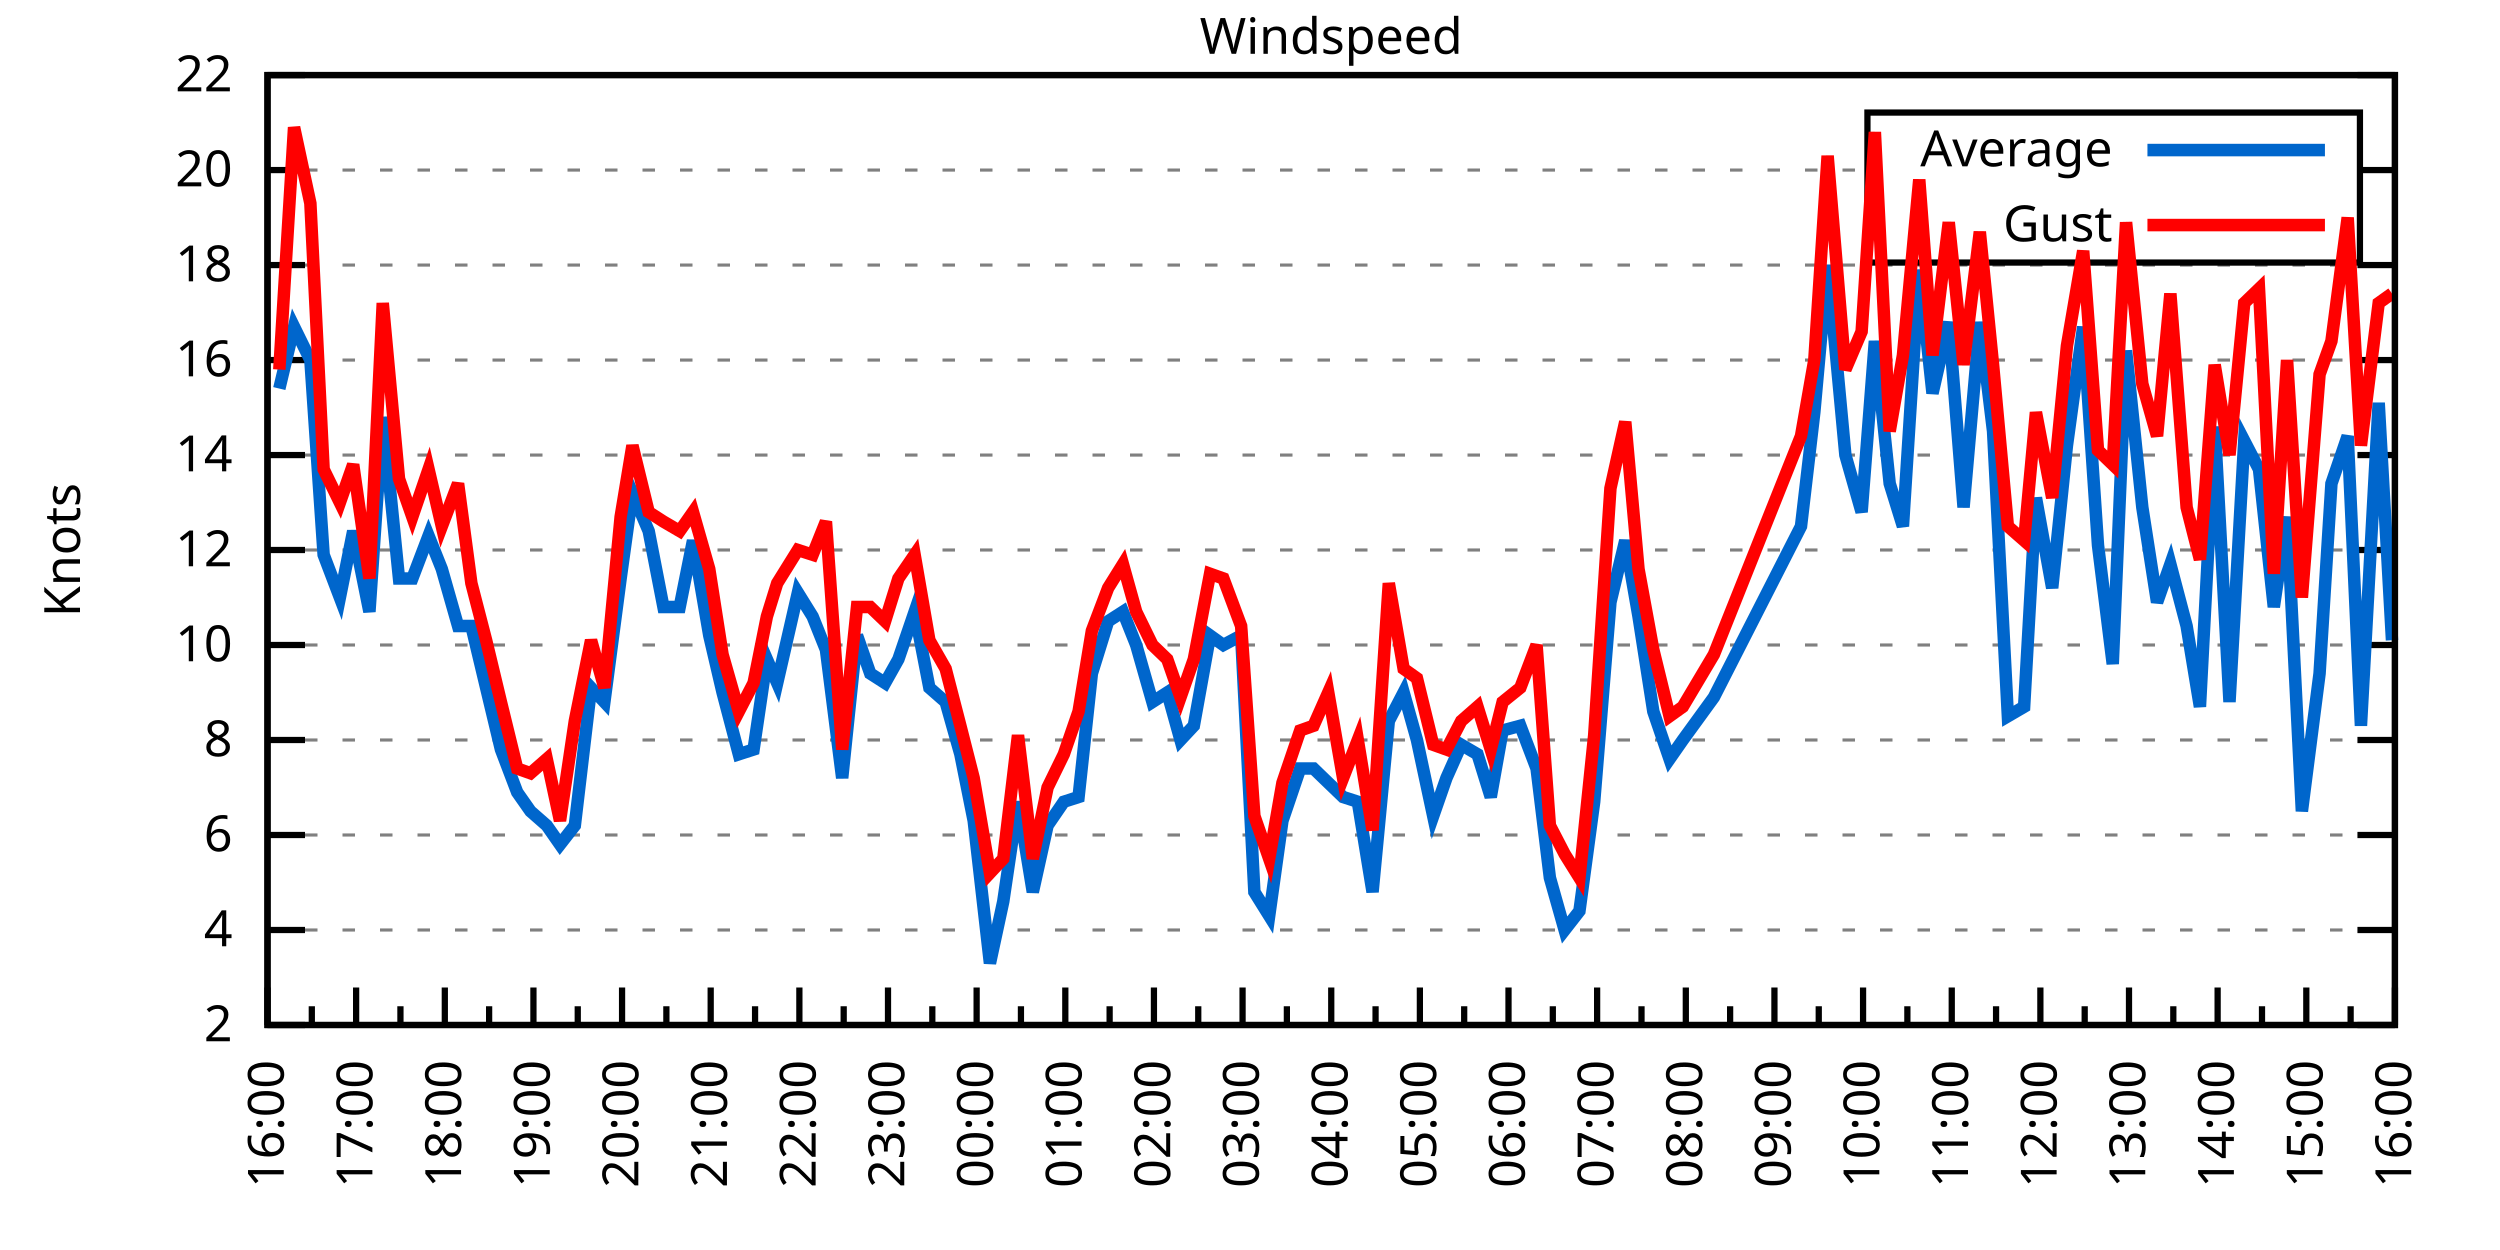
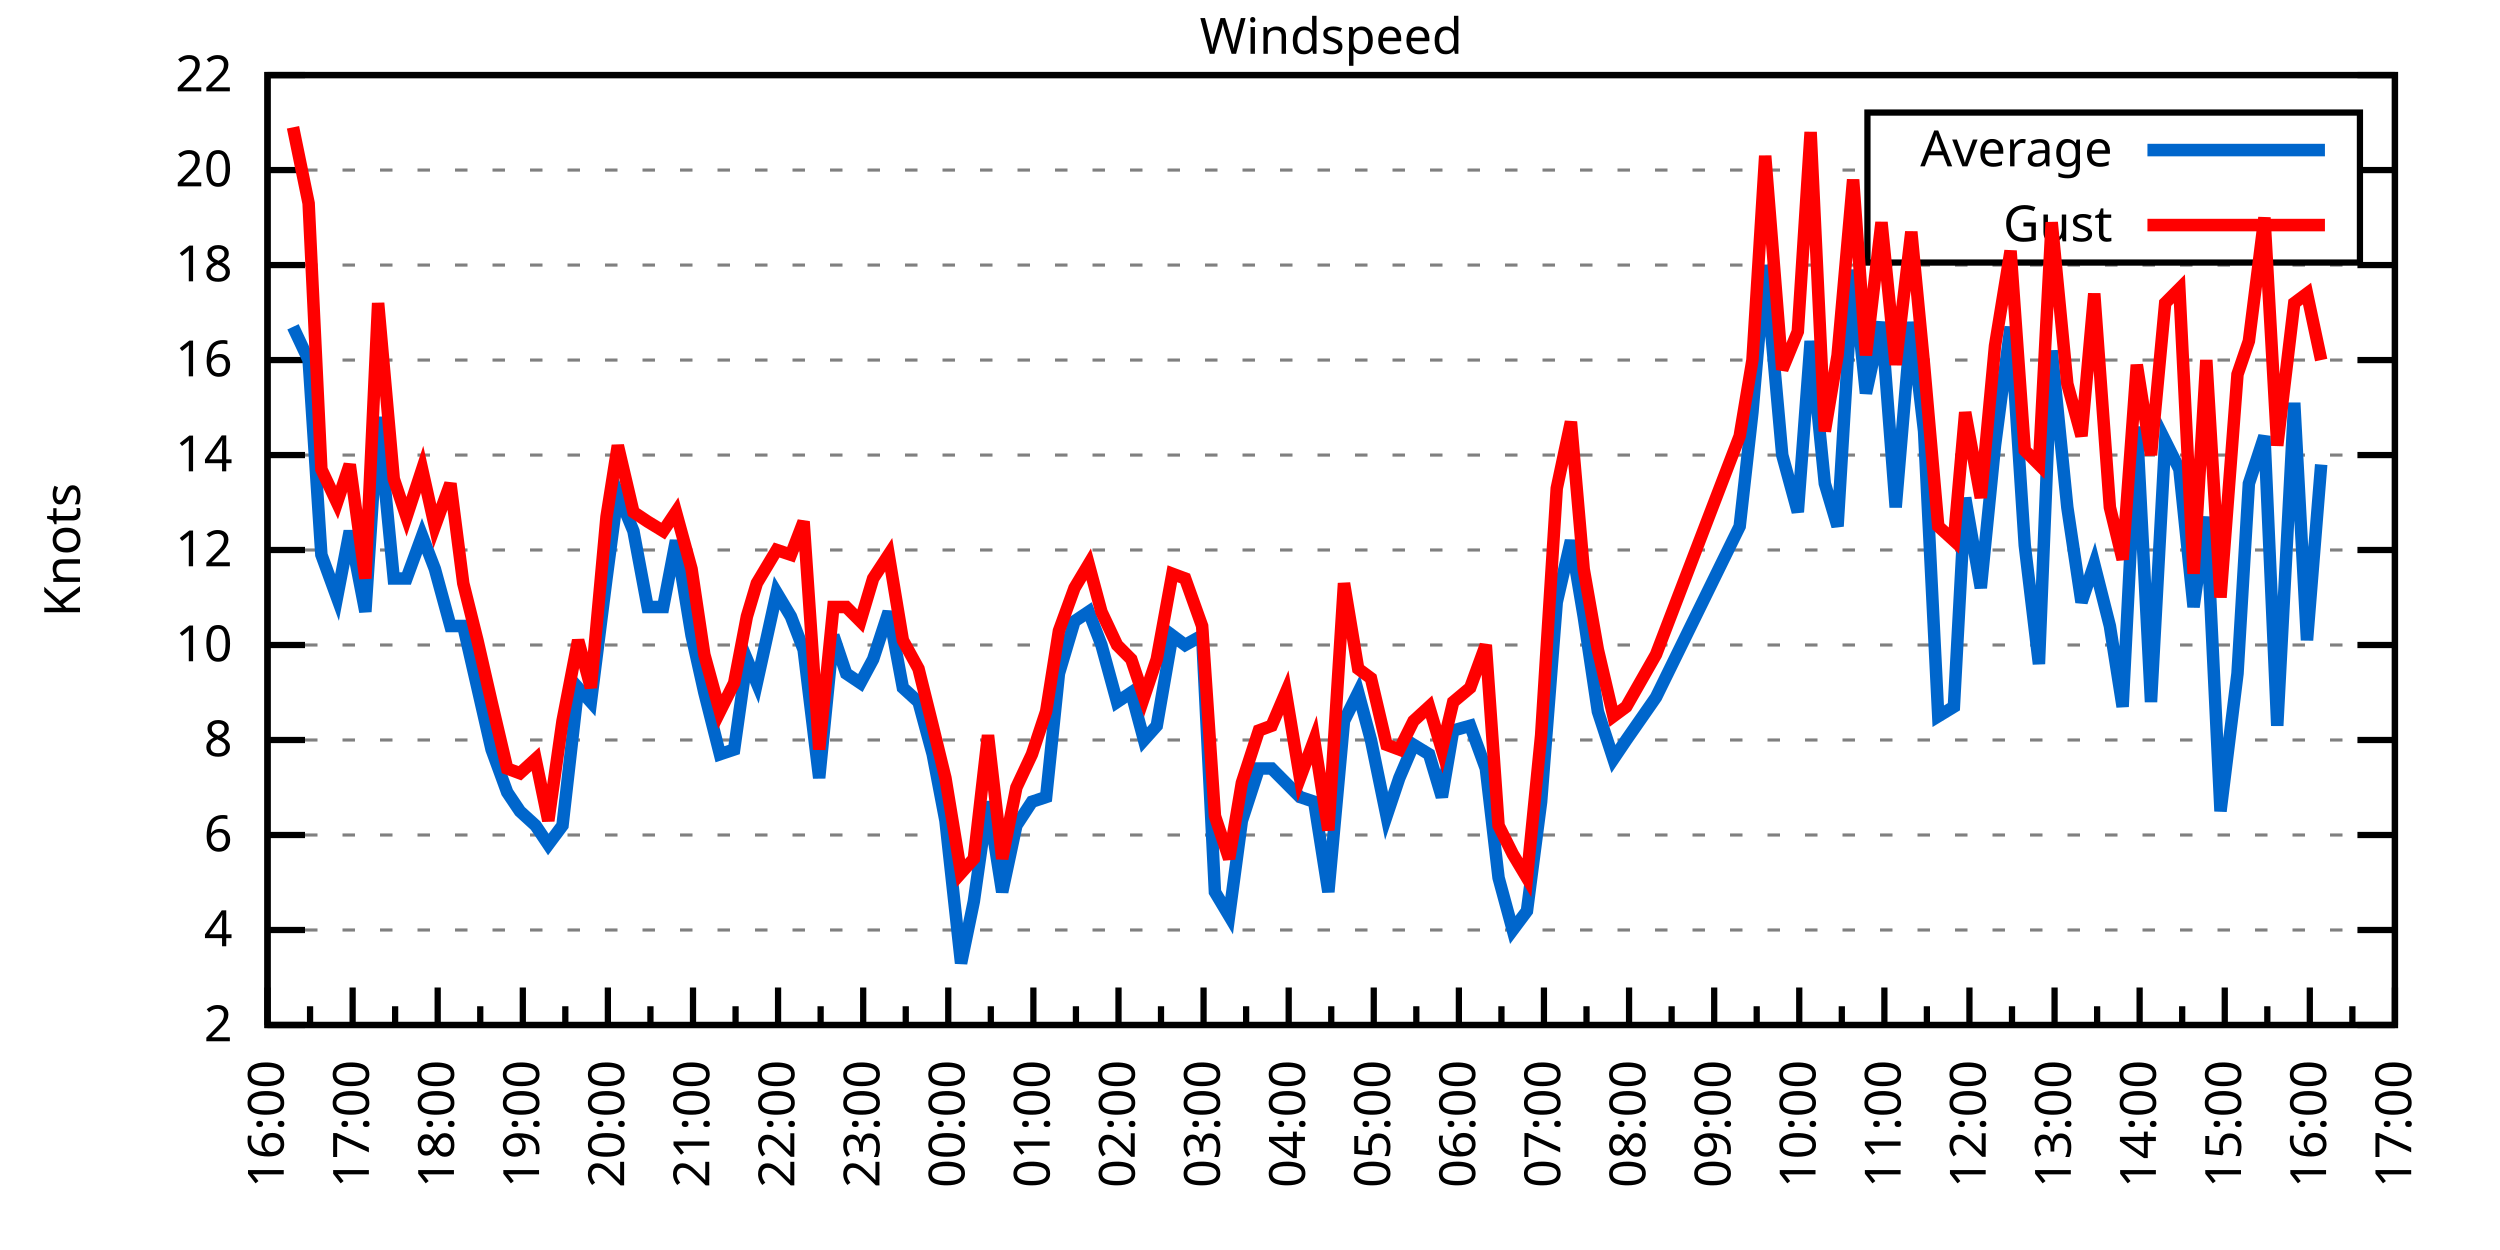
<svg xmlns="http://www.w3.org/2000/svg" xmlns:xlink="http://www.w3.org/1999/xlink" width="400" height="200" viewBox="0 0 400 200">
  <g id="gnuplot_canvas">
    <rect x="0" y="0" width="400" height="200" fill="none" />
    <defs>
      <circle id="gpDot" r="0.5" stroke-width="0.5" stroke="currentColor" />
      <path id="gpPt0" stroke-width="0.333" stroke="currentColor" d="M-1,0 h2 M0,-1 v2" />
      <path id="gpPt1" stroke-width="0.333" stroke="currentColor" d="M-1,-1 L1,1 M1,-1 L-1,1" />
      <path id="gpPt2" stroke-width="0.333" stroke="currentColor" d="M-1,0 L1,0 M0,-1 L0,1 M-1,-1 L1,1 M-1,1 L1,-1" />
      <rect id="gpPt3" stroke-width="0.333" stroke="currentColor" x="-1" y="-1" width="2" height="2" />
      <rect id="gpPt4" stroke-width="0.333" stroke="currentColor" fill="currentColor" x="-1" y="-1" width="2" height="2" />
      <circle id="gpPt5" stroke-width="0.333" stroke="currentColor" cx="0" cy="0" r="1" />
      <use xlink:href="#gpPt5" id="gpPt6" fill="currentColor" stroke="none" />
      <path id="gpPt7" stroke-width="0.333" stroke="currentColor" d="M0,-1.33 L-1.33,0.67 L1.33,0.67 z" />
      <use xlink:href="#gpPt7" id="gpPt8" fill="currentColor" stroke="none" />
      <use xlink:href="#gpPt7" id="gpPt9" stroke="currentColor" transform="rotate(180)" />
      <use xlink:href="#gpPt9" id="gpPt10" fill="currentColor" stroke="none" />
      <use xlink:href="#gpPt3" id="gpPt11" stroke="currentColor" transform="rotate(45)" />
      <use xlink:href="#gpPt11" id="gpPt12" fill="currentColor" stroke="none" />
      <path id="gpPt13" stroke-width="0.333" stroke="currentColor" d="M0,1.330 L1.265,0.411 L0.782,-1.067 L-0.782,-1.076 L-1.265,0.411 z" />
      <use xlink:href="#gpPt13" id="gpPt14" fill="currentColor" stroke="none" />
      <filter id="textbox" filterUnits="objectBoundingBox" x="0" y="0" height="1" width="1">
        <feFlood flood-color="white" flood-opacity="1" result="bgnd" />
        <feComposite in="SourceGraphic" in2="bgnd" operator="atop" />
      </filter>
      <filter id="greybox" filterUnits="objectBoundingBox" x="0" y="0" height="1" width="1">
        <feFlood flood-color="lightgrey" flood-opacity="1" result="grey" />
        <feComposite in="SourceGraphic" in2="grey" operator="atop" />
      </filter>
    </defs>
    <g fill="none" color="white" stroke="currentColor" stroke-width="1.00" stroke-linecap="butt" stroke-linejoin="miter">
</g>
    <g fill="none" color="black" stroke="currentColor" stroke-width="1.00" stroke-linecap="butt" stroke-linejoin="miter">
      <g stroke="none" shape-rendering="crispEdges">
        <polygon fill="rgb(255, 255, 255)" points="42.80,164.00 383.18,164.00 383.18,12.02 42.80,12.02 " />
      </g>
    </g>
    <g fill="none" color="black" stroke="currentColor" stroke-width="1.00" stroke-linecap="butt" stroke-linejoin="miter">
</g>
    <g fill="none" color="black" stroke="black" stroke-width="0.50" stroke-linecap="butt" stroke-linejoin="miter">
</g>
    <g fill="none" color="gray" stroke="currentColor" stroke-width="0.50" stroke-linecap="butt" stroke-linejoin="miter">
      <path stroke="gray" stroke-dasharray="2,4" class="gridline" d="M42.80,164.00 L383.19,164.00  " />
    </g>
    <g fill="none" color="gray" stroke="gray" stroke-width="1.00" stroke-linecap="butt" stroke-linejoin="miter">
</g>
    <g fill="none" color="black" stroke="currentColor" stroke-width="1.00" stroke-linecap="butt" stroke-linejoin="miter">
      <path stroke="black" d="M42.80,164.00 L48.80,164.00 M383.19,164.00 L377.19,164.00  " />
      <g transform="translate(37.20,166.60)" stroke="none" fill="black" font-family="Sans" font-size="8.00" text-anchor="end">
        <text>
          <tspan font-family="Sans"> 2</tspan>
        </text>
      </g>
    </g>
    <g fill="none" color="black" stroke="currentColor" stroke-width="1.00" stroke-linecap="butt" stroke-linejoin="miter">
</g>
    <g fill="none" color="black" stroke="black" stroke-width="0.50" stroke-linecap="butt" stroke-linejoin="miter">
</g>
    <g fill="none" color="gray" stroke="currentColor" stroke-width="0.50" stroke-linecap="butt" stroke-linejoin="miter">
      <path stroke="gray" stroke-dasharray="2,4" class="gridline" d="M42.80,148.80 L383.19,148.80  " />
    </g>
    <g fill="none" color="gray" stroke="gray" stroke-width="1.00" stroke-linecap="butt" stroke-linejoin="miter">
</g>
    <g fill="none" color="black" stroke="currentColor" stroke-width="1.00" stroke-linecap="butt" stroke-linejoin="miter">
      <path stroke="black" d="M42.80,148.80 L48.80,148.80 M383.19,148.80 L377.19,148.80  " />
      <g transform="translate(37.20,151.40)" stroke="none" fill="black" font-family="Sans" font-size="8.00" text-anchor="end">
        <text>
          <tspan font-family="Sans"> 4</tspan>
        </text>
      </g>
    </g>
    <g fill="none" color="black" stroke="currentColor" stroke-width="1.00" stroke-linecap="butt" stroke-linejoin="miter">
</g>
    <g fill="none" color="black" stroke="black" stroke-width="0.50" stroke-linecap="butt" stroke-linejoin="miter">
</g>
    <g fill="none" color="gray" stroke="currentColor" stroke-width="0.50" stroke-linecap="butt" stroke-linejoin="miter">
      <path stroke="gray" stroke-dasharray="2,4" class="gridline" d="M42.80,133.60 L383.19,133.60  " />
    </g>
    <g fill="none" color="gray" stroke="gray" stroke-width="1.00" stroke-linecap="butt" stroke-linejoin="miter">
</g>
    <g fill="none" color="black" stroke="currentColor" stroke-width="1.00" stroke-linecap="butt" stroke-linejoin="miter">
      <path stroke="black" d="M42.80,133.60 L48.80,133.60 M383.19,133.60 L377.19,133.60  " />
      <g transform="translate(37.20,136.20)" stroke="none" fill="black" font-family="Sans" font-size="8.00" text-anchor="end">
        <text>
          <tspan font-family="Sans"> 6</tspan>
        </text>
      </g>
    </g>
    <g fill="none" color="black" stroke="currentColor" stroke-width="1.00" stroke-linecap="butt" stroke-linejoin="miter">
</g>
    <g fill="none" color="black" stroke="black" stroke-width="0.50" stroke-linecap="butt" stroke-linejoin="miter">
</g>
    <g fill="none" color="gray" stroke="currentColor" stroke-width="0.50" stroke-linecap="butt" stroke-linejoin="miter">
      <path stroke="gray" stroke-dasharray="2,4" class="gridline" d="M42.80,118.40 L383.19,118.40  " />
    </g>
    <g fill="none" color="gray" stroke="gray" stroke-width="1.00" stroke-linecap="butt" stroke-linejoin="miter">
</g>
    <g fill="none" color="black" stroke="currentColor" stroke-width="1.00" stroke-linecap="butt" stroke-linejoin="miter">
      <path stroke="black" d="M42.80,118.40 L48.80,118.40 M383.19,118.40 L377.19,118.40  " />
      <g transform="translate(37.20,121.00)" stroke="none" fill="black" font-family="Sans" font-size="8.00" text-anchor="end">
        <text>
          <tspan font-family="Sans"> 8</tspan>
        </text>
      </g>
    </g>
    <g fill="none" color="black" stroke="currentColor" stroke-width="1.00" stroke-linecap="butt" stroke-linejoin="miter">
</g>
    <g fill="none" color="black" stroke="black" stroke-width="0.50" stroke-linecap="butt" stroke-linejoin="miter">
</g>
    <g fill="none" color="gray" stroke="currentColor" stroke-width="0.50" stroke-linecap="butt" stroke-linejoin="miter">
      <path stroke="gray" stroke-dasharray="2,4" class="gridline" d="M42.80,103.20 L383.19,103.20  " />
    </g>
    <g fill="none" color="gray" stroke="gray" stroke-width="1.00" stroke-linecap="butt" stroke-linejoin="miter">
</g>
    <g fill="none" color="black" stroke="currentColor" stroke-width="1.00" stroke-linecap="butt" stroke-linejoin="miter">
      <path stroke="black" d="M42.80,103.20 L48.80,103.20 M383.19,103.20 L377.19,103.20  " />
      <g transform="translate(37.20,105.80)" stroke="none" fill="black" font-family="Sans" font-size="8.00" text-anchor="end">
        <text>
          <tspan font-family="Sans"> 10</tspan>
        </text>
      </g>
    </g>
    <g fill="none" color="black" stroke="currentColor" stroke-width="1.00" stroke-linecap="butt" stroke-linejoin="miter">
</g>
    <g fill="none" color="black" stroke="black" stroke-width="0.50" stroke-linecap="butt" stroke-linejoin="miter">
</g>
    <g fill="none" color="gray" stroke="currentColor" stroke-width="0.50" stroke-linecap="butt" stroke-linejoin="miter">
      <path stroke="gray" stroke-dasharray="2,4" class="gridline" d="M42.80,88.00 L383.19,88.00  " />
    </g>
    <g fill="none" color="gray" stroke="gray" stroke-width="1.00" stroke-linecap="butt" stroke-linejoin="miter">
</g>
    <g fill="none" color="black" stroke="currentColor" stroke-width="1.00" stroke-linecap="butt" stroke-linejoin="miter">
      <path stroke="black" d="M42.80,88.00 L48.80,88.00 M383.19,88.00 L377.19,88.00  " />
      <g transform="translate(37.20,90.60)" stroke="none" fill="black" font-family="Sans" font-size="8.00" text-anchor="end">
        <text>
          <tspan font-family="Sans"> 12</tspan>
        </text>
      </g>
    </g>
    <g fill="none" color="black" stroke="currentColor" stroke-width="1.00" stroke-linecap="butt" stroke-linejoin="miter">
</g>
    <g fill="none" color="black" stroke="black" stroke-width="0.50" stroke-linecap="butt" stroke-linejoin="miter">
</g>
    <g fill="none" color="gray" stroke="currentColor" stroke-width="0.50" stroke-linecap="butt" stroke-linejoin="miter">
      <path stroke="gray" stroke-dasharray="2,4" class="gridline" d="M42.80,72.81 L383.19,72.81  " />
    </g>
    <g fill="none" color="gray" stroke="gray" stroke-width="1.00" stroke-linecap="butt" stroke-linejoin="miter">
</g>
    <g fill="none" color="black" stroke="currentColor" stroke-width="1.00" stroke-linecap="butt" stroke-linejoin="miter">
      <path stroke="black" d="M42.80,72.81 L48.80,72.81 M383.19,72.81 L377.19,72.81  " />
      <g transform="translate(37.20,75.41)" stroke="none" fill="black" font-family="Sans" font-size="8.00" text-anchor="end">
        <text>
          <tspan font-family="Sans"> 14</tspan>
        </text>
      </g>
    </g>
    <g fill="none" color="black" stroke="currentColor" stroke-width="1.00" stroke-linecap="butt" stroke-linejoin="miter">
</g>
    <g fill="none" color="black" stroke="black" stroke-width="0.50" stroke-linecap="butt" stroke-linejoin="miter">
</g>
    <g fill="none" color="gray" stroke="currentColor" stroke-width="0.50" stroke-linecap="butt" stroke-linejoin="miter">
      <path stroke="gray" stroke-dasharray="2,4" class="gridline" d="M42.80,57.61 L383.19,57.61  " />
    </g>
    <g fill="none" color="gray" stroke="gray" stroke-width="1.00" stroke-linecap="butt" stroke-linejoin="miter">
</g>
    <g fill="none" color="black" stroke="currentColor" stroke-width="1.00" stroke-linecap="butt" stroke-linejoin="miter">
      <path stroke="black" d="M42.80,57.61 L48.80,57.61 M383.19,57.61 L377.19,57.61  " />
      <g transform="translate(37.20,60.21)" stroke="none" fill="black" font-family="Sans" font-size="8.00" text-anchor="end">
        <text>
          <tspan font-family="Sans"> 16</tspan>
        </text>
      </g>
    </g>
    <g fill="none" color="black" stroke="currentColor" stroke-width="1.00" stroke-linecap="butt" stroke-linejoin="miter">
</g>
    <g fill="none" color="black" stroke="black" stroke-width="0.50" stroke-linecap="butt" stroke-linejoin="miter">
</g>
    <g fill="none" color="gray" stroke="currentColor" stroke-width="0.50" stroke-linecap="butt" stroke-linejoin="miter">
      <path stroke="gray" stroke-dasharray="2,4" class="gridline" d="M42.80,42.41 L383.19,42.41  " />
    </g>
    <g fill="none" color="gray" stroke="gray" stroke-width="1.00" stroke-linecap="butt" stroke-linejoin="miter">
</g>
    <g fill="none" color="black" stroke="currentColor" stroke-width="1.00" stroke-linecap="butt" stroke-linejoin="miter">
      <path stroke="black" d="M42.80,42.41 L48.80,42.41 M383.19,42.41 L377.19,42.41  " />
      <g transform="translate(37.20,45.01)" stroke="none" fill="black" font-family="Sans" font-size="8.00" text-anchor="end">
        <text>
          <tspan font-family="Sans"> 18</tspan>
        </text>
      </g>
    </g>
    <g fill="none" color="black" stroke="currentColor" stroke-width="1.00" stroke-linecap="butt" stroke-linejoin="miter">
</g>
    <g fill="none" color="black" stroke="black" stroke-width="0.50" stroke-linecap="butt" stroke-linejoin="miter">
</g>
    <g fill="none" color="gray" stroke="currentColor" stroke-width="0.50" stroke-linecap="butt" stroke-linejoin="miter">
      <path stroke="gray" stroke-dasharray="2,4" class="gridline" d="M42.80,27.21 L298.79,27.21 M377.59,27.21 L383.19,27.21  " />
    </g>
    <g fill="none" color="gray" stroke="gray" stroke-width="1.00" stroke-linecap="butt" stroke-linejoin="miter">
</g>
    <g fill="none" color="black" stroke="currentColor" stroke-width="1.00" stroke-linecap="butt" stroke-linejoin="miter">
      <path stroke="black" d="M42.80,27.21 L48.80,27.21 M383.19,27.21 L377.19,27.21  " />
      <g transform="translate(37.20,29.81)" stroke="none" fill="black" font-family="Sans" font-size="8.00" text-anchor="end">
        <text>
          <tspan font-family="Sans"> 20</tspan>
        </text>
      </g>
    </g>
    <g fill="none" color="black" stroke="currentColor" stroke-width="1.00" stroke-linecap="butt" stroke-linejoin="miter">
</g>
    <g fill="none" color="black" stroke="black" stroke-width="0.50" stroke-linecap="butt" stroke-linejoin="miter">
</g>
    <g fill="none" color="gray" stroke="currentColor" stroke-width="0.50" stroke-linecap="butt" stroke-linejoin="miter">
      <path stroke="gray" stroke-dasharray="2,4" class="gridline" d="M42.80,12.01 L383.19,12.01  " />
    </g>
    <g fill="none" color="gray" stroke="gray" stroke-width="1.00" stroke-linecap="butt" stroke-linejoin="miter">
</g>
    <g fill="none" color="black" stroke="currentColor" stroke-width="1.00" stroke-linecap="butt" stroke-linejoin="miter">
      <path stroke="black" d="M42.80,12.01 L48.80,12.01 M383.19,12.01 L377.19,12.01  " />
      <g transform="translate(37.20,14.61)" stroke="none" fill="black" font-family="Sans" font-size="8.00" text-anchor="end">
        <text>
          <tspan font-family="Sans"> 22</tspan>
        </text>
      </g>
    </g>
    <g fill="none" color="black" stroke="currentColor" stroke-width="1.00" stroke-linecap="butt" stroke-linejoin="miter">
      <path stroke="black" d="M42.80,164.00 L42.80,158.00  " />
      <g transform="translate(45.40,169.60) rotate(270)" stroke="none" fill="black" font-family="Sans" font-size="8.00" text-anchor="end">
        <text>
          <tspan font-family="Sans">16:00</tspan>
        </text>
      </g>
    </g>
    <g fill="none" color="black" stroke="currentColor" stroke-width="1.00" stroke-linecap="butt" stroke-linejoin="miter">
-       <path stroke="black" d="M49.89,164.00 L49.89,161.00 M56.98,164.00 L56.98,158.00  " />
-       <g transform="translate(59.58,169.60) rotate(270)" stroke="none" fill="black" font-family="Sans" font-size="8.00" text-anchor="end">
+       <path stroke="black" d="M49.61,164.00 L49.61,161.00 M56.42,164.00 L56.42,158.00  " />
+       <g transform="translate(59.02,169.60) rotate(270)" stroke="none" fill="black" font-family="Sans" font-size="8.00" text-anchor="end">
        <text>
          <tspan font-family="Sans">17:00</tspan>
        </text>
      </g>
    </g>
    <g fill="none" color="black" stroke="currentColor" stroke-width="1.00" stroke-linecap="butt" stroke-linejoin="miter">
-       <path stroke="black" d="M64.07,164.00 L64.07,161.00 M71.17,164.00 L71.17,158.00  " />
-       <g transform="translate(73.77,169.60) rotate(270)" stroke="none" fill="black" font-family="Sans" font-size="8.00" text-anchor="end">
+       <path stroke="black" d="M63.22,164.00 L63.22,161.00 M70.03,164.00 L70.03,158.00  " />
+       <g transform="translate(72.63,169.60) rotate(270)" stroke="none" fill="black" font-family="Sans" font-size="8.00" text-anchor="end">
        <text>
          <tspan font-family="Sans">18:00</tspan>
        </text>
      </g>
    </g>
    <g fill="none" color="black" stroke="currentColor" stroke-width="1.00" stroke-linecap="butt" stroke-linejoin="miter">
-       <path stroke="black" d="M78.26,164.00 L78.26,161.00 M85.35,164.00 L85.35,158.00  " />
-       <g transform="translate(87.95,169.60) rotate(270)" stroke="none" fill="black" font-family="Sans" font-size="8.00" text-anchor="end">
+       <path stroke="black" d="M76.84,164.00 L76.84,161.00 M83.65,164.00 L83.65,158.00  " />
+       <g transform="translate(86.25,169.60) rotate(270)" stroke="none" fill="black" font-family="Sans" font-size="8.00" text-anchor="end">
        <text>
          <tspan font-family="Sans">19:00</tspan>
        </text>
      </g>
    </g>
    <g fill="none" color="black" stroke="currentColor" stroke-width="1.00" stroke-linecap="butt" stroke-linejoin="miter">
-       <path stroke="black" d="M92.44,164.00 L92.44,161.00 M99.53,164.00 L99.53,158.00  " />
-       <g transform="translate(102.13,169.60) rotate(270)" stroke="none" fill="black" font-family="Sans" font-size="8.00" text-anchor="end">
+       <path stroke="black" d="M90.45,164.00 L90.45,161.00 M97.26,164.00 L97.26,158.00  " />
+       <g transform="translate(99.86,169.60) rotate(270)" stroke="none" fill="black" font-family="Sans" font-size="8.00" text-anchor="end">
        <text>
          <tspan font-family="Sans">20:00</tspan>
        </text>
      </g>
    </g>
    <g fill="none" color="black" stroke="currentColor" stroke-width="1.00" stroke-linecap="butt" stroke-linejoin="miter">
-       <path stroke="black" d="M106.62,164.00 L106.62,161.00 M113.71,164.00 L113.71,158.00  " />
-       <g transform="translate(116.31,169.60) rotate(270)" stroke="none" fill="black" font-family="Sans" font-size="8.00" text-anchor="end">
+       <path stroke="black" d="M104.07,164.00 L104.07,161.00 M110.88,164.00 L110.88,158.00  " />
+       <g transform="translate(113.48,169.60) rotate(270)" stroke="none" fill="black" font-family="Sans" font-size="8.00" text-anchor="end">
        <text>
          <tspan font-family="Sans">21:00</tspan>
        </text>
      </g>
    </g>
    <g fill="none" color="black" stroke="currentColor" stroke-width="1.00" stroke-linecap="butt" stroke-linejoin="miter">
-       <path stroke="black" d="M120.81,164.00 L120.81,161.00 M127.90,164.00 L127.90,158.00  " />
-       <g transform="translate(130.50,169.60) rotate(270)" stroke="none" fill="black" font-family="Sans" font-size="8.00" text-anchor="end">
+       <path stroke="black" d="M117.69,164.00 L117.69,161.00 M124.49,164.00 L124.49,158.00  " />
+       <g transform="translate(127.09,169.60) rotate(270)" stroke="none" fill="black" font-family="Sans" font-size="8.00" text-anchor="end">
        <text>
          <tspan font-family="Sans">22:00</tspan>
        </text>
      </g>
    </g>
    <g fill="none" color="black" stroke="currentColor" stroke-width="1.00" stroke-linecap="butt" stroke-linejoin="miter">
-       <path stroke="black" d="M134.99,164.00 L134.99,161.00 M142.08,164.00 L142.08,158.00  " />
-       <g transform="translate(144.68,169.60) rotate(270)" stroke="none" fill="black" font-family="Sans" font-size="8.00" text-anchor="end">
+       <path stroke="black" d="M131.30,164.00 L131.30,161.00 M138.11,164.00 L138.11,158.00  " />
+       <g transform="translate(140.71,169.60) rotate(270)" stroke="none" fill="black" font-family="Sans" font-size="8.00" text-anchor="end">
        <text>
          <tspan font-family="Sans">23:00</tspan>
        </text>
      </g>
    </g>
    <g fill="none" color="black" stroke="currentColor" stroke-width="1.00" stroke-linecap="butt" stroke-linejoin="miter">
-       <path stroke="black" d="M149.17,164.00 L149.17,161.00 M156.26,164.00 L156.26,158.00  " />
-       <g transform="translate(158.86,169.60) rotate(270)" stroke="none" fill="black" font-family="Sans" font-size="8.00" text-anchor="end">
+       <path stroke="black" d="M144.92,164.00 L144.92,161.00 M151.72,164.00 L151.72,158.00  " />
+       <g transform="translate(154.32,169.60) rotate(270)" stroke="none" fill="black" font-family="Sans" font-size="8.00" text-anchor="end">
        <text>
          <tspan font-family="Sans">00:00</tspan>
        </text>
      </g>
    </g>
    <g fill="none" color="black" stroke="currentColor" stroke-width="1.00" stroke-linecap="butt" stroke-linejoin="miter">
-       <path stroke="black" d="M163.35,164.00 L163.35,161.00 M170.45,164.00 L170.45,158.00  " />
-       <g transform="translate(173.05,169.60) rotate(270)" stroke="none" fill="black" font-family="Sans" font-size="8.00" text-anchor="end">
+       <path stroke="black" d="M158.53,164.00 L158.53,161.00 M165.34,164.00 L165.34,158.00  " />
+       <g transform="translate(167.94,169.60) rotate(270)" stroke="none" fill="black" font-family="Sans" font-size="8.00" text-anchor="end">
        <text>
          <tspan font-family="Sans">01:00</tspan>
        </text>
      </g>
    </g>
    <g fill="none" color="black" stroke="currentColor" stroke-width="1.00" stroke-linecap="butt" stroke-linejoin="miter">
-       <path stroke="black" d="M177.54,164.00 L177.54,161.00 M184.63,164.00 L184.63,158.00  " />
-       <g transform="translate(187.23,169.60) rotate(270)" stroke="none" fill="black" font-family="Sans" font-size="8.00" text-anchor="end">
+       <path stroke="black" d="M172.15,164.00 L172.15,161.00 M178.96,164.00 L178.96,158.00  " />
+       <g transform="translate(181.56,169.60) rotate(270)" stroke="none" fill="black" font-family="Sans" font-size="8.00" text-anchor="end">
        <text>
          <tspan font-family="Sans">02:00</tspan>
        </text>
      </g>
    </g>
    <g fill="none" color="black" stroke="currentColor" stroke-width="1.00" stroke-linecap="butt" stroke-linejoin="miter">
-       <path stroke="black" d="M191.72,164.00 L191.72,161.00 M198.81,164.00 L198.81,158.00  " />
-       <g transform="translate(201.41,169.60) rotate(270)" stroke="none" fill="black" font-family="Sans" font-size="8.00" text-anchor="end">
+       <path stroke="black" d="M185.76,164.00 L185.76,161.00 M192.57,164.00 L192.57,158.00  " />
+       <g transform="translate(195.17,169.60) rotate(270)" stroke="none" fill="black" font-family="Sans" font-size="8.00" text-anchor="end">
        <text>
          <tspan font-family="Sans">03:00</tspan>
        </text>
      </g>
    </g>
    <g fill="none" color="black" stroke="currentColor" stroke-width="1.00" stroke-linecap="butt" stroke-linejoin="miter">
-       <path stroke="black" d="M205.90,164.00 L205.90,161.00 M213.00,164.00 L213.00,158.00  " />
-       <g transform="translate(215.60,169.60) rotate(270)" stroke="none" fill="black" font-family="Sans" font-size="8.00" text-anchor="end">
+       <path stroke="black" d="M199.38,164.00 L199.38,161.00 M206.19,164.00 L206.19,158.00  " />
+       <g transform="translate(208.79,169.60) rotate(270)" stroke="none" fill="black" font-family="Sans" font-size="8.00" text-anchor="end">
        <text>
          <tspan font-family="Sans">04:00</tspan>
        </text>
      </g>
    </g>
    <g fill="none" color="black" stroke="currentColor" stroke-width="1.00" stroke-linecap="butt" stroke-linejoin="miter">
-       <path stroke="black" d="M220.09,164.00 L220.09,161.00 M227.18,164.00 L227.18,158.00  " />
-       <g transform="translate(229.78,169.60) rotate(270)" stroke="none" fill="black" font-family="Sans" font-size="8.00" text-anchor="end">
+       <path stroke="black" d="M213.00,164.00 L213.00,161.00 M219.80,164.00 L219.80,158.00  " />
+       <g transform="translate(222.40,169.60) rotate(270)" stroke="none" fill="black" font-family="Sans" font-size="8.00" text-anchor="end">
        <text>
          <tspan font-family="Sans">05:00</tspan>
        </text>
      </g>
    </g>
    <g fill="none" color="black" stroke="currentColor" stroke-width="1.00" stroke-linecap="butt" stroke-linejoin="miter">
-       <path stroke="black" d="M234.27,164.00 L234.27,161.00 M241.36,164.00 L241.36,158.00  " />
-       <g transform="translate(243.96,169.60) rotate(270)" stroke="none" fill="black" font-family="Sans" font-size="8.00" text-anchor="end">
+       <path stroke="black" d="M226.61,164.00 L226.61,161.00 M233.42,164.00 L233.42,158.00  " />
+       <g transform="translate(236.02,169.60) rotate(270)" stroke="none" fill="black" font-family="Sans" font-size="8.00" text-anchor="end">
        <text>
          <tspan font-family="Sans">06:00</tspan>
        </text>
      </g>
    </g>
    <g fill="none" color="black" stroke="currentColor" stroke-width="1.00" stroke-linecap="butt" stroke-linejoin="miter">
-       <path stroke="black" d="M248.45,164.00 L248.45,161.00 M255.54,164.00 L255.54,158.00  " />
-       <g transform="translate(258.14,169.60) rotate(270)" stroke="none" fill="black" font-family="Sans" font-size="8.00" text-anchor="end">
+       <path stroke="black" d="M240.23,164.00 L240.23,161.00 M247.03,164.00 L247.03,158.00  " />
+       <g transform="translate(249.63,169.60) rotate(270)" stroke="none" fill="black" font-family="Sans" font-size="8.00" text-anchor="end">
        <text>
          <tspan font-family="Sans">07:00</tspan>
        </text>
      </g>
    </g>
    <g fill="none" color="black" stroke="currentColor" stroke-width="1.00" stroke-linecap="butt" stroke-linejoin="miter">
-       <path stroke="black" d="M262.64,164.00 L262.64,161.00 M269.73,164.00 L269.73,158.00  " />
-       <g transform="translate(272.33,169.60) rotate(270)" stroke="none" fill="black" font-family="Sans" font-size="8.00" text-anchor="end">
+       <path stroke="black" d="M253.84,164.00 L253.84,161.00 M260.65,164.00 L260.65,158.00  " />
+       <g transform="translate(263.25,169.60) rotate(270)" stroke="none" fill="black" font-family="Sans" font-size="8.00" text-anchor="end">
        <text>
          <tspan font-family="Sans">08:00</tspan>
        </text>
      </g>
    </g>
    <g fill="none" color="black" stroke="currentColor" stroke-width="1.00" stroke-linecap="butt" stroke-linejoin="miter">
-       <path stroke="black" d="M276.82,164.00 L276.82,161.00 M283.91,164.00 L283.91,158.00  " />
-       <g transform="translate(286.51,169.60) rotate(270)" stroke="none" fill="black" font-family="Sans" font-size="8.00" text-anchor="end">
+       <path stroke="black" d="M267.46,164.00 L267.46,161.00 M274.27,164.00 L274.27,158.00  " />
+       <g transform="translate(276.87,169.60) rotate(270)" stroke="none" fill="black" font-family="Sans" font-size="8.00" text-anchor="end">
        <text>
          <tspan font-family="Sans">09:00</tspan>
        </text>
      </g>
    </g>
    <g fill="none" color="black" stroke="currentColor" stroke-width="1.00" stroke-linecap="butt" stroke-linejoin="miter">
-       <path stroke="black" d="M291.00,164.00 L291.00,161.00 M298.09,164.00 L298.09,158.00  " />
-       <g transform="translate(300.69,169.60) rotate(270)" stroke="none" fill="black" font-family="Sans" font-size="8.00" text-anchor="end">
+       <path stroke="black" d="M281.07,164.00 L281.07,161.00 M287.88,164.00 L287.88,158.00  " />
+       <g transform="translate(290.48,169.60) rotate(270)" stroke="none" fill="black" font-family="Sans" font-size="8.00" text-anchor="end">
        <text>
          <tspan font-family="Sans">10:00</tspan>
        </text>
      </g>
    </g>
    <g fill="none" color="black" stroke="currentColor" stroke-width="1.00" stroke-linecap="butt" stroke-linejoin="miter">
-       <path stroke="black" d="M305.18,164.00 L305.18,161.00 M312.28,164.00 L312.28,158.00  " />
-       <g transform="translate(314.88,169.60) rotate(270)" stroke="none" fill="black" font-family="Sans" font-size="8.00" text-anchor="end">
+       <path stroke="black" d="M294.69,164.00 L294.69,161.00 M301.50,164.00 L301.50,158.00  " />
+       <g transform="translate(304.10,169.60) rotate(270)" stroke="none" fill="black" font-family="Sans" font-size="8.00" text-anchor="end">
        <text>
          <tspan font-family="Sans">11:00</tspan>
        </text>
      </g>
    </g>
    <g fill="none" color="black" stroke="currentColor" stroke-width="1.00" stroke-linecap="butt" stroke-linejoin="miter">
-       <path stroke="black" d="M319.37,164.00 L319.37,161.00 M326.46,164.00 L326.46,158.00  " />
-       <g transform="translate(329.06,169.60) rotate(270)" stroke="none" fill="black" font-family="Sans" font-size="8.00" text-anchor="end">
+       <path stroke="black" d="M308.30,164.00 L308.30,161.00 M315.11,164.00 L315.11,158.00  " />
+       <g transform="translate(317.71,169.60) rotate(270)" stroke="none" fill="black" font-family="Sans" font-size="8.00" text-anchor="end">
        <text>
          <tspan font-family="Sans">12:00</tspan>
        </text>
      </g>
    </g>
    <g fill="none" color="black" stroke="currentColor" stroke-width="1.00" stroke-linecap="butt" stroke-linejoin="miter">
-       <path stroke="black" d="M333.55,164.00 L333.55,161.00 M340.64,164.00 L340.64,158.00  " />
-       <g transform="translate(343.24,169.60) rotate(270)" stroke="none" fill="black" font-family="Sans" font-size="8.00" text-anchor="end">
+       <path stroke="black" d="M321.92,164.00 L321.92,161.00 M328.73,164.00 L328.73,158.00  " />
+       <g transform="translate(331.33,169.60) rotate(270)" stroke="none" fill="black" font-family="Sans" font-size="8.00" text-anchor="end">
        <text>
          <tspan font-family="Sans">13:00</tspan>
        </text>
      </g>
    </g>
    <g fill="none" color="black" stroke="currentColor" stroke-width="1.00" stroke-linecap="butt" stroke-linejoin="miter">
-       <path stroke="black" d="M347.73,164.00 L347.73,161.00 M354.82,164.00 L354.82,158.00  " />
-       <g transform="translate(357.42,169.60) rotate(270)" stroke="none" fill="black" font-family="Sans" font-size="8.00" text-anchor="end">
+       <path stroke="black" d="M335.54,164.00 L335.54,161.00 M342.34,164.00 L342.34,158.00  " />
+       <g transform="translate(344.94,169.60) rotate(270)" stroke="none" fill="black" font-family="Sans" font-size="8.00" text-anchor="end">
        <text>
          <tspan font-family="Sans">14:00</tspan>
        </text>
      </g>
    </g>
    <g fill="none" color="black" stroke="currentColor" stroke-width="1.00" stroke-linecap="butt" stroke-linejoin="miter">
-       <path stroke="black" d="M361.92,164.00 L361.92,161.00 M369.01,164.00 L369.01,158.00  " />
-       <g transform="translate(371.61,169.60) rotate(270)" stroke="none" fill="black" font-family="Sans" font-size="8.00" text-anchor="end">
+       <path stroke="black" d="M349.15,164.00 L349.15,161.00 M355.96,164.00 L355.96,158.00  " />
+       <g transform="translate(358.56,169.60) rotate(270)" stroke="none" fill="black" font-family="Sans" font-size="8.00" text-anchor="end">
        <text>
          <tspan font-family="Sans">15:00</tspan>
        </text>
      </g>
    </g>
    <g fill="none" color="black" stroke="currentColor" stroke-width="1.00" stroke-linecap="butt" stroke-linejoin="miter">
-       <path stroke="black" d="M376.10,164.00 L376.10,161.00 M383.19,164.00 L383.19,158.00  " />
+       <path stroke="black" d="M362.77,164.00 L362.77,161.00 M369.57,164.00 L369.57,158.00  " />
+       <g transform="translate(372.17,169.60) rotate(270)" stroke="none" fill="black" font-family="Sans" font-size="8.00" text-anchor="end">
+         <text>
+           <tspan font-family="Sans">16:00</tspan>
+         </text>
+       </g>
+     </g>
+     <g fill="none" color="black" stroke="currentColor" stroke-width="1.00" stroke-linecap="butt" stroke-linejoin="miter">
+       <path stroke="black" d="M376.38,164.00 L376.38,161.00 M383.19,164.00 L383.19,158.00  " />
      <g transform="translate(385.79,169.60) rotate(270)" stroke="none" fill="black" font-family="Sans" font-size="8.00" text-anchor="end">
        <text>
-           <tspan font-family="Sans">16:00</tspan>
+           <tspan font-family="Sans">17:00</tspan>
        </text>
      </g>
    </g>
    <g fill="none" color="black" stroke="currentColor" stroke-width="1.00" stroke-linecap="butt" stroke-linejoin="miter">
</g>
    <g fill="none" color="black" stroke="currentColor" stroke-width="1.00" stroke-linecap="butt" stroke-linejoin="miter">
      <path stroke="black" d="M42.80,12.01 L42.80,164.00 L383.19,164.00 L383.19,12.01 L42.80,12.01 Z  " />
    </g>
    <g fill="none" color="black" stroke="currentColor" stroke-width="1.00" stroke-linecap="butt" stroke-linejoin="miter">
      <g transform="translate(12.80,88.01) rotate(270)" stroke="none" fill="black" font-family="Sans" font-size="8.00" text-anchor="middle">
        <text>
          <tspan font-family="Sans">Knots</tspan>
        </text>
      </g>
    </g>
    <g fill="none" color="black" stroke="currentColor" stroke-width="1.00" stroke-linecap="butt" stroke-linejoin="miter">
</g>
    <g fill="none" color="black" stroke="currentColor" stroke-width="1.00" stroke-linecap="butt" stroke-linejoin="miter">
      <path stroke="black" d="M298.79,42.01 L298.79,18.01 L377.59,18.01 L377.59,42.01 L298.79,42.01 Z  " />
    </g>
    <g id="Windspeed_plot_1">
      <g fill="none" color="white" stroke="black" stroke-width="2.00" stroke-linecap="butt" stroke-linejoin="miter">
</g>
      <g fill="none" color="black" stroke="currentColor" stroke-width="2.00" stroke-linecap="butt" stroke-linejoin="miter">
        <g transform="translate(337.99,26.61)" stroke="none" fill="black" font-family="Sans" font-size="8.00" text-anchor="end">
          <text>
            <tspan font-family="Sans">Average</tspan>
          </text>
        </g>
      </g>
      <g fill="none" color="black" stroke="currentColor" stroke-width="2.00" stroke-linecap="butt" stroke-linejoin="miter">
-         <path stroke="rgb(  0, 102, 204)" d="M343.59,24.01 L371.99,24.01 M44.69,62.17 L47.05,52.29 L49.66,57.61 L51.78,88.76 L54.38,95.60 L56.51,84.97   L59.11,97.88 L61.24,66.73 L63.84,92.56 L65.97,92.56 L68.57,85.73 L70.69,91.04 L73.29,100.16 L75.42,100.16   L77.78,110.04 L80.15,119.92 L82.75,126.76 L84.88,129.80 L87.48,132.08 L89.60,135.12 L91.97,132.08 L94.57,110.04   L96.70,112.32 L99.30,92.56 L101.19,78.89 L103.79,84.97 L106.15,97.12 L108.75,97.12 L110.88,86.49 L113.48,101.68   L115.61,110.80 L118.21,120.68 L120.57,119.92 L122.70,105.48 L124.35,109.28 L127.66,94.84 L130.02,98.64 L132.15,103.96   L134.75,124.48 L137.12,101.68 L139.24,107.76 L141.61,109.28 L143.74,105.48 L146.34,97.88 L148.70,110.04 L151.30,112.32   L153.66,120.68 L155.79,131.32 L158.39,154.12 L160.52,144.24 L162.88,128.28 L165.25,142.72 L167.61,132.08 L170.21,128.28   L172.57,127.52 L174.70,107.76 L177.30,99.40 L179.67,97.88 L181.79,103.20 L184.39,112.32 L186.76,110.80 L188.88,118.40   L191.01,116.12 L193.61,101.68 L195.74,103.20 L198.58,101.68 L200.70,142.72 L203.07,146.52 L205.19,131.32 L208.03,122.96   L210.16,122.96 L212.52,125.24 L214.89,127.52 L217.25,128.28 L219.61,142.72 L222.21,115.36 L224.58,110.80 L226.71,118.40   L229.31,130.56 L231.43,124.48 L233.80,119.16 L236.40,120.68 L238.52,127.52 L240.42,116.88 L243.25,116.12 L245.85,122.96   L247.98,140.44 L250.34,148.80 L252.71,145.76 L255.07,128.28 L257.67,96.36 L260.04,86.49 L262.16,98.64 L264.53,113.84   L267.13,121.44 L269.25,118.40 L274.22,111.56 L288.16,84.21 L290.29,65.97 L292.42,42.41 L295.26,72.81 L297.86,81.93   L299.98,54.57 L302.35,77.37 L304.47,84.21 L307.08,43.17 L309.20,62.93 L311.80,51.53 L314.17,81.17 L316.77,51.53   L318.89,69.01 L321.26,114.60 L323.86,113.08 L325.75,79.65 L328.35,94.08 L330.71,71.29 L333.31,52.29 L335.68,87.25   L338.04,106.24 L340.17,56.09 L342.77,81.17 L345.13,96.36 L347.26,90.28 L349.86,100.16 L351.99,113.08 L354.35,68.25   L356.72,112.32 L359.08,70.53 L361.44,75.09 L363.81,97.12 L365.93,82.69 L368.30,129.80 L371.13,107.76 L373.03,77.37   L375.63,69.77 L377.75,116.12 L380.59,64.45 L382.72,102.44  " />
+         <path stroke="rgb(  0, 102, 204)" d="M343.59,24.01 L371.99,24.01 M46.88,52.29 L49.38,57.61 L51.42,88.76 L53.92,95.60 L55.96,84.97 L58.46,97.88   L60.50,66.73 L63.00,92.56 L65.04,92.56 L67.54,85.73 L69.58,91.04 L72.07,100.16 L74.12,100.16 L76.39,110.04   L78.65,119.92 L81.15,126.76 L83.19,129.80 L85.69,132.08 L87.73,135.12 L90.00,132.08 L92.50,110.04 L94.54,112.32   L97.04,92.56 L98.85,78.89 L101.35,84.97 L103.62,97.12 L106.11,97.12 L108.15,86.49 L110.65,101.68 L112.69,110.80   L115.19,120.68 L117.46,119.92 L119.50,105.48 L121.09,109.28 L124.27,94.84 L126.54,98.64 L128.58,103.96 L131.07,124.48   L133.34,101.68 L135.39,107.76 L137.66,109.28 L139.70,105.48 L142.19,97.88 L144.46,110.04 L146.96,112.32 L149.23,120.68   L151.27,131.32 L153.77,154.12 L155.81,144.24 L158.08,128.28 L160.35,142.72 L162.62,132.08 L165.11,128.28 L167.38,127.52   L169.43,107.76 L171.92,99.40 L174.19,97.88 L176.23,103.20 L178.73,112.32 L181.00,110.80 L183.04,118.40 L185.08,116.12   L187.58,101.68 L189.62,103.20 L192.34,101.68 L194.39,142.72 L196.66,146.52 L198.70,131.32 L201.42,122.96 L203.46,122.96   L205.73,125.24 L208.00,127.52 L210.27,128.28 L212.54,142.72 L215.04,115.36 L217.31,110.80 L219.35,118.40 L221.85,130.56   L223.89,124.48 L226.16,119.16 L228.65,120.68 L230.70,127.52 L232.51,116.88 L235.23,116.12 L237.73,122.96 L239.77,140.44   L242.04,148.80 L244.31,145.76 L246.58,128.28 L249.08,96.36 L251.35,86.49 L253.39,98.64 L255.66,113.84 L258.15,121.44   L260.20,118.40 L264.96,111.56 L278.35,84.21 L280.39,65.97 L282.43,42.41 L285.16,72.81 L287.65,81.93 L289.70,54.57   L291.97,77.37 L294.01,84.21 L296.50,43.17 L298.55,62.93 L301.04,51.53 L303.31,81.17 L305.81,51.53 L307.85,69.01   L310.12,114.60 L312.62,113.08 L314.43,79.65 L316.93,94.08 L319.20,71.29 L321.69,52.29 L323.96,87.25 L326.23,106.24   L328.27,56.09 L330.77,81.17 L333.04,96.36 L335.08,90.28 L337.58,100.16 L339.62,113.08 L341.89,68.25 L344.16,112.32   L346.43,70.53 L348.70,75.09 L350.97,97.12 L353.01,82.69 L355.28,129.80 L358.00,107.76 L359.82,77.37 L362.31,69.77   L364.36,116.12 L367.08,64.45 L369.12,102.44 L371.39,74.33  " />
      </g>
    </g>
    <g id="Windspeed_plot_2">
      <g fill="none" color="black" stroke="currentColor" stroke-width="2.00" stroke-linecap="butt" stroke-linejoin="miter">
        <g transform="translate(337.99,38.61)" stroke="none" fill="black" font-family="Sans" font-size="8.00" text-anchor="end">
          <text>
            <tspan font-family="Sans">Gust</tspan>
          </text>
        </g>
      </g>
      <g fill="none" color="black" stroke="currentColor" stroke-width="2.00" stroke-linecap="butt" stroke-linejoin="miter">
-         <path stroke="rgb(255,   0,   0)" d="M343.59,36.01 L371.99,36.01 M44.69,59.13 L47.05,20.37 L49.66,32.53 L51.78,75.09 L54.38,80.41 L56.51,74.33   L59.11,92.56 L61.24,48.49 L63.84,76.61 L65.97,82.69 L68.57,75.09 L70.69,84.21 L73.29,77.37 L75.42,93.32   L77.78,102.44 L80.15,112.32 L82.75,122.96 L84.88,123.72 L87.48,121.44 L89.60,131.32 L91.97,115.36 L94.57,102.44   L96.70,110.04 L99.30,82.69 L101.19,71.29 L103.79,81.93 L106.15,83.45 L108.75,84.97 L110.88,81.93 L113.48,91.04   L115.61,104.72 L118.21,113.84 L120.57,109.28 L122.70,98.64 L124.35,93.32 L127.66,88.00 L130.02,88.76 L132.15,83.45   L134.75,119.92 L137.12,97.12 L139.24,97.12 L141.61,99.40 L143.74,92.56 L146.34,88.76 L148.70,102.44 L151.30,107.00   L153.66,116.12 L155.79,124.48 L158.39,139.68 L160.52,137.40 L162.88,117.64 L165.25,137.40 L167.61,126.00 L170.21,120.68   L172.57,113.84 L174.70,100.92 L177.30,94.08 L179.67,90.28 L181.79,97.88 L184.39,103.20 L186.76,105.48 L188.88,111.56   L191.01,105.48 L193.61,91.80 L195.74,92.56 L198.58,100.16 L200.70,130.56 L203.07,137.40 L205.19,125.24 L208.03,116.88   L210.16,116.12 L212.52,110.80 L214.89,124.48 L217.25,118.40 L219.61,132.84 L222.21,93.32 L224.58,107.00 L226.71,108.52   L229.31,119.16 L231.43,119.92 L233.80,115.36 L236.40,113.08 L238.52,119.92 L240.42,112.32 L243.25,110.04 L245.85,103.20   L247.98,132.08 L250.34,136.64 L252.71,140.44 L255.07,117.64 L257.67,78.13 L260.04,67.49 L262.16,91.04 L264.53,103.96   L267.13,114.60 L269.25,113.08 L274.22,104.72 L288.16,69.77 L290.29,57.61 L292.42,24.93 L295.26,59.13 L297.86,53.05   L299.98,21.13 L302.35,69.01 L304.47,56.85 L307.08,28.73 L309.20,56.85 L311.80,35.57 L314.17,58.37 L316.77,37.09   L318.89,58.37 L321.26,84.21 L323.86,86.49 L325.75,65.97 L328.35,79.65 L330.71,55.33 L333.31,40.13 L335.68,72.05   L338.04,74.33 L340.17,35.57 L342.77,61.41 L345.13,69.77 L347.26,46.97 L349.86,81.17 L351.99,89.52 L354.35,58.37   L356.72,72.81 L359.08,48.49 L361.44,46.21 L363.81,91.80 L365.93,57.61 L368.30,95.60 L371.13,59.89 L373.03,54.57   L375.63,34.81 L377.75,71.29 L380.59,48.49 L382.72,46.97  " />
+         <path stroke="rgb(255,   0,   0)" d="M343.59,36.01 L371.99,36.01 M46.88,20.37 L49.38,32.53 L51.42,75.09 L53.92,80.41 L55.96,74.33 L58.46,92.56   L60.50,48.49 L63.00,76.61 L65.04,82.69 L67.54,75.09 L69.58,84.21 L72.07,77.37 L74.12,93.32 L76.39,102.44   L78.65,112.32 L81.15,122.96 L83.19,123.72 L85.69,121.44 L87.73,131.32 L90.00,115.36 L92.50,102.44 L94.54,110.04   L97.04,82.69 L98.85,71.29 L101.35,81.93 L103.62,83.45 L106.11,84.97 L108.15,81.93 L110.65,91.04 L112.69,104.72   L115.19,113.84 L117.46,109.28 L119.50,98.64 L121.09,93.32 L124.27,88.00 L126.54,88.76 L128.58,83.45 L131.07,119.92   L133.34,97.12 L135.39,97.12 L137.66,99.40 L139.70,92.56 L142.19,88.76 L144.46,102.44 L146.96,107.00 L149.23,116.12   L151.27,124.48 L153.77,139.68 L155.81,137.40 L158.08,117.64 L160.35,137.40 L162.62,126.00 L165.11,120.68 L167.38,113.84   L169.43,100.92 L171.92,94.08 L174.19,90.28 L176.23,97.88 L178.73,103.20 L181.00,105.48 L183.04,111.56 L185.08,105.48   L187.58,91.80 L189.62,92.56 L192.34,100.16 L194.39,130.56 L196.66,137.40 L198.70,125.24 L201.42,116.88 L203.46,116.12   L205.73,110.80 L208.00,124.48 L210.27,118.40 L212.54,132.84 L215.04,93.32 L217.31,107.00 L219.35,108.52 L221.85,119.16   L223.89,119.92 L226.16,115.36 L228.65,113.08 L230.70,119.92 L232.51,112.32 L235.23,110.04 L237.73,103.20 L239.77,132.08   L242.04,136.64 L244.31,140.44 L246.58,117.64 L249.08,78.13 L251.35,67.49 L253.39,91.04 L255.66,103.96 L258.15,114.60   L260.20,113.08 L264.96,104.72 L278.35,69.77 L280.39,57.61 L282.43,24.93 L285.16,59.13 L287.65,53.05 L289.70,21.13   L291.97,69.01 L294.01,56.85 L296.50,28.73 L298.55,56.85 L301.04,35.57 L303.31,58.37 L305.81,37.09 L307.85,58.37   L310.12,84.21 L312.62,86.49 L314.43,65.97 L316.93,79.65 L319.20,55.33 L321.69,40.13 L323.96,72.05 L326.23,74.33   L328.27,35.57 L330.77,61.41 L333.04,69.77 L335.08,46.97 L337.58,81.17 L339.62,89.52 L341.89,58.37 L344.16,72.81   L346.43,48.49 L348.70,46.21 L350.97,91.80 L353.01,57.61 L355.28,95.60 L358.00,59.89 L359.82,54.57 L362.31,34.81   L364.36,71.29 L367.08,48.49 L369.12,46.97 L371.39,57.61  " />
      </g>
    </g>
    <g fill="none" color="black" stroke="currentColor" stroke-width="2.00" stroke-linecap="butt" stroke-linejoin="miter">
</g>
    <g fill="none" color="black" stroke="black" stroke-width="1.00" stroke-linecap="butt" stroke-linejoin="miter">
</g>
    <g fill="none" color="black" stroke="currentColor" stroke-width="1.00" stroke-linecap="butt" stroke-linejoin="miter">
      <path stroke="black" d="M42.80,12.01 L42.80,164.00 L383.19,164.00 L383.19,12.01 L42.80,12.01 Z  " />
    </g>
    <g fill="none" color="black" stroke="currentColor" stroke-width="1.00" stroke-linecap="butt" stroke-linejoin="miter">
      <g transform="translate(212.99,8.61)" stroke="none" fill="black" font-family="Sans" font-size="8.00" text-anchor="middle">
        <text>
          <tspan font-family="Sans">Windspeed</tspan>
        </text>
      </g>
    </g>
    <g fill="none" color="black" stroke="currentColor" stroke-width="1.00" stroke-linecap="butt" stroke-linejoin="miter">
</g>
  </g>
</svg>
